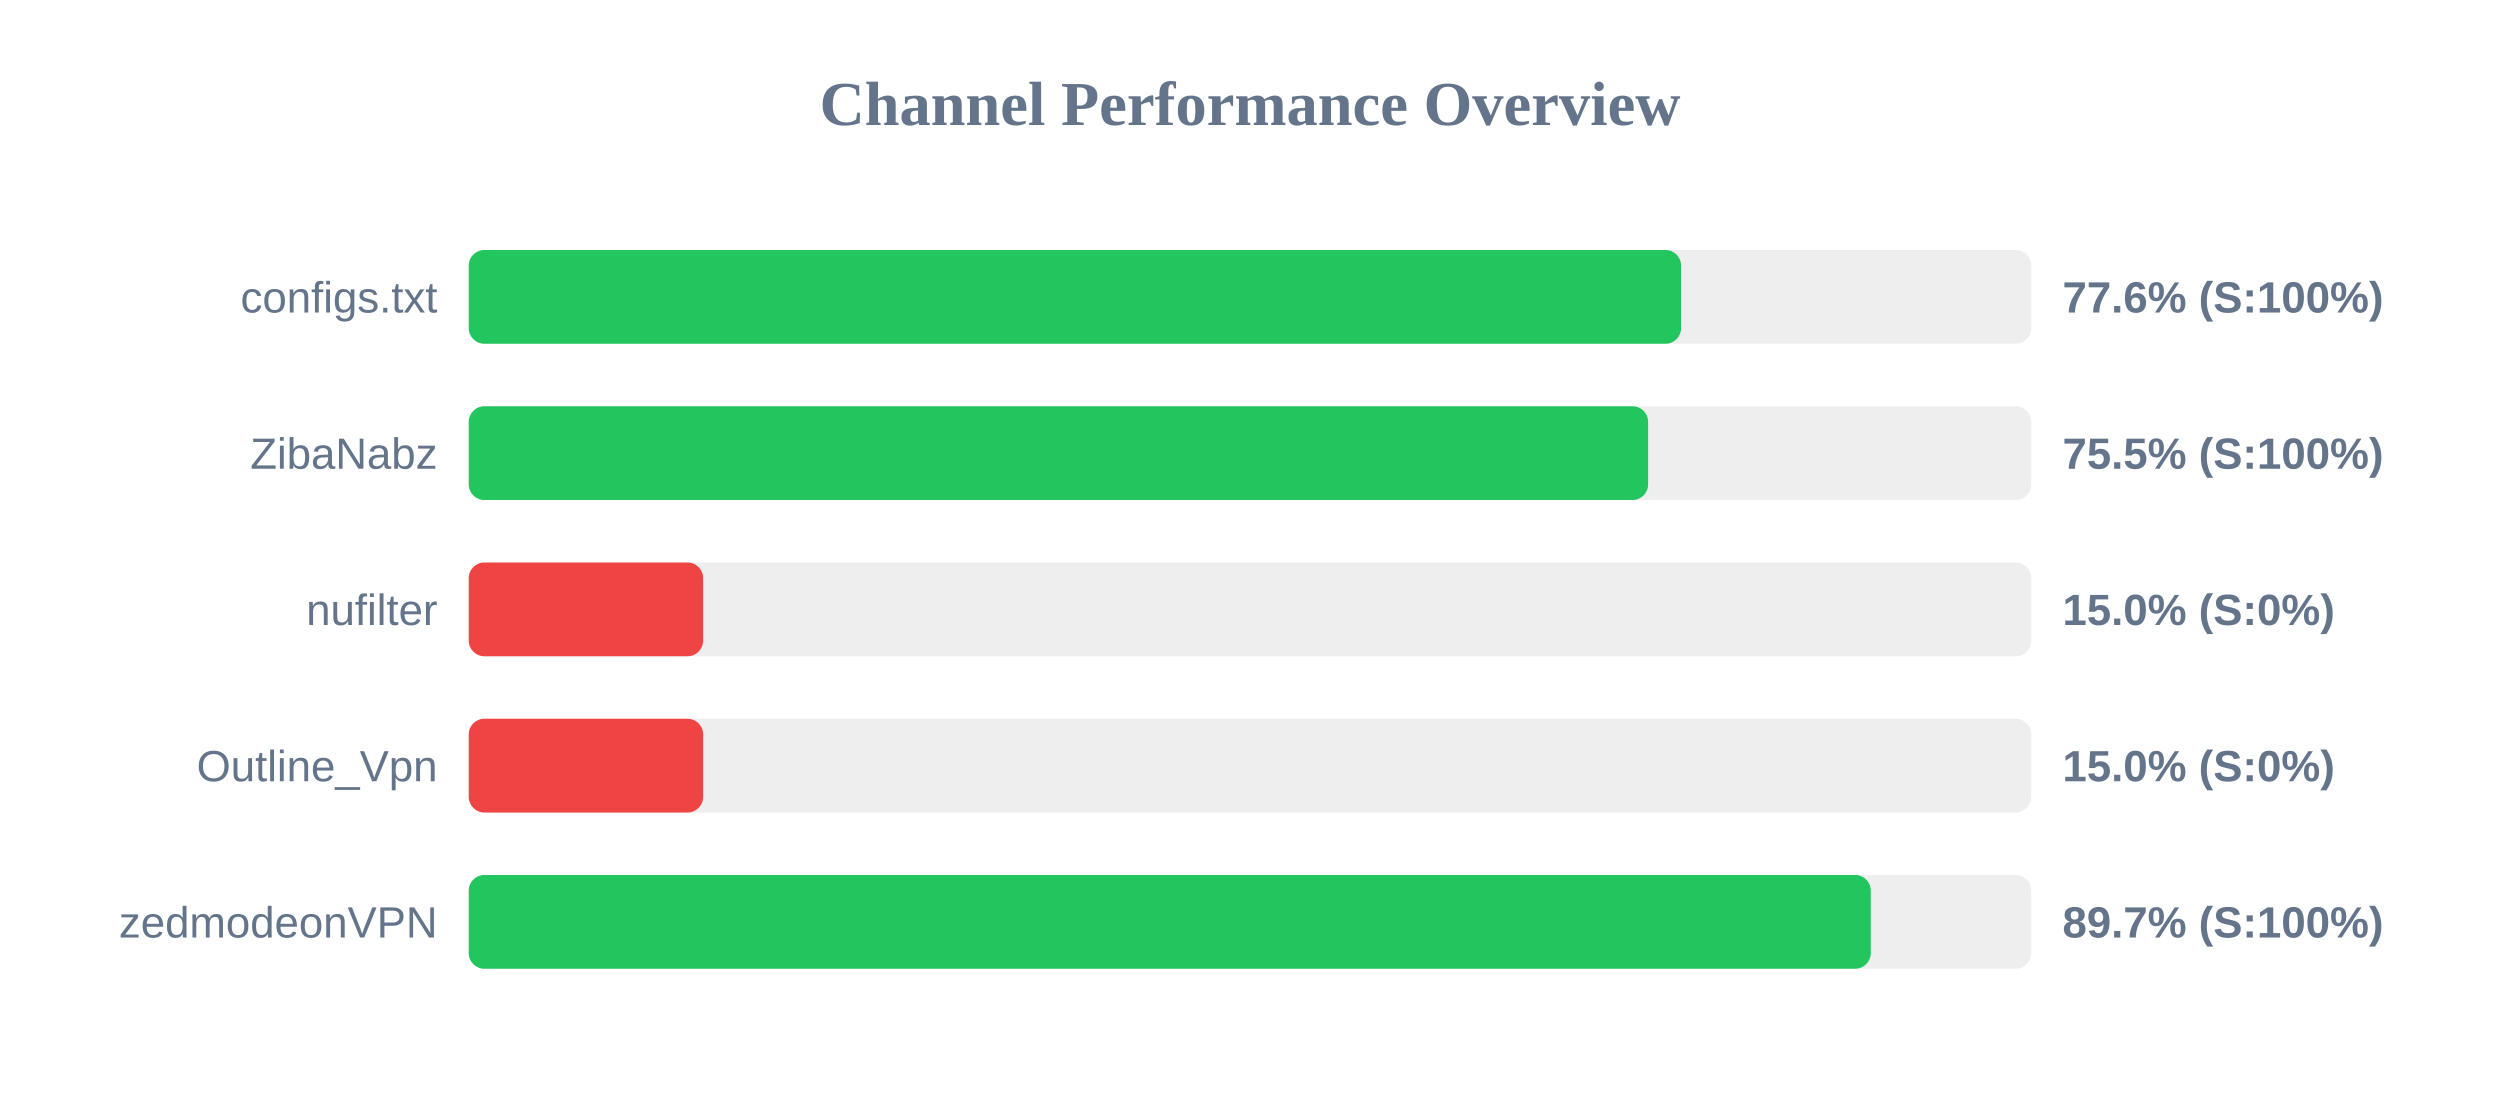
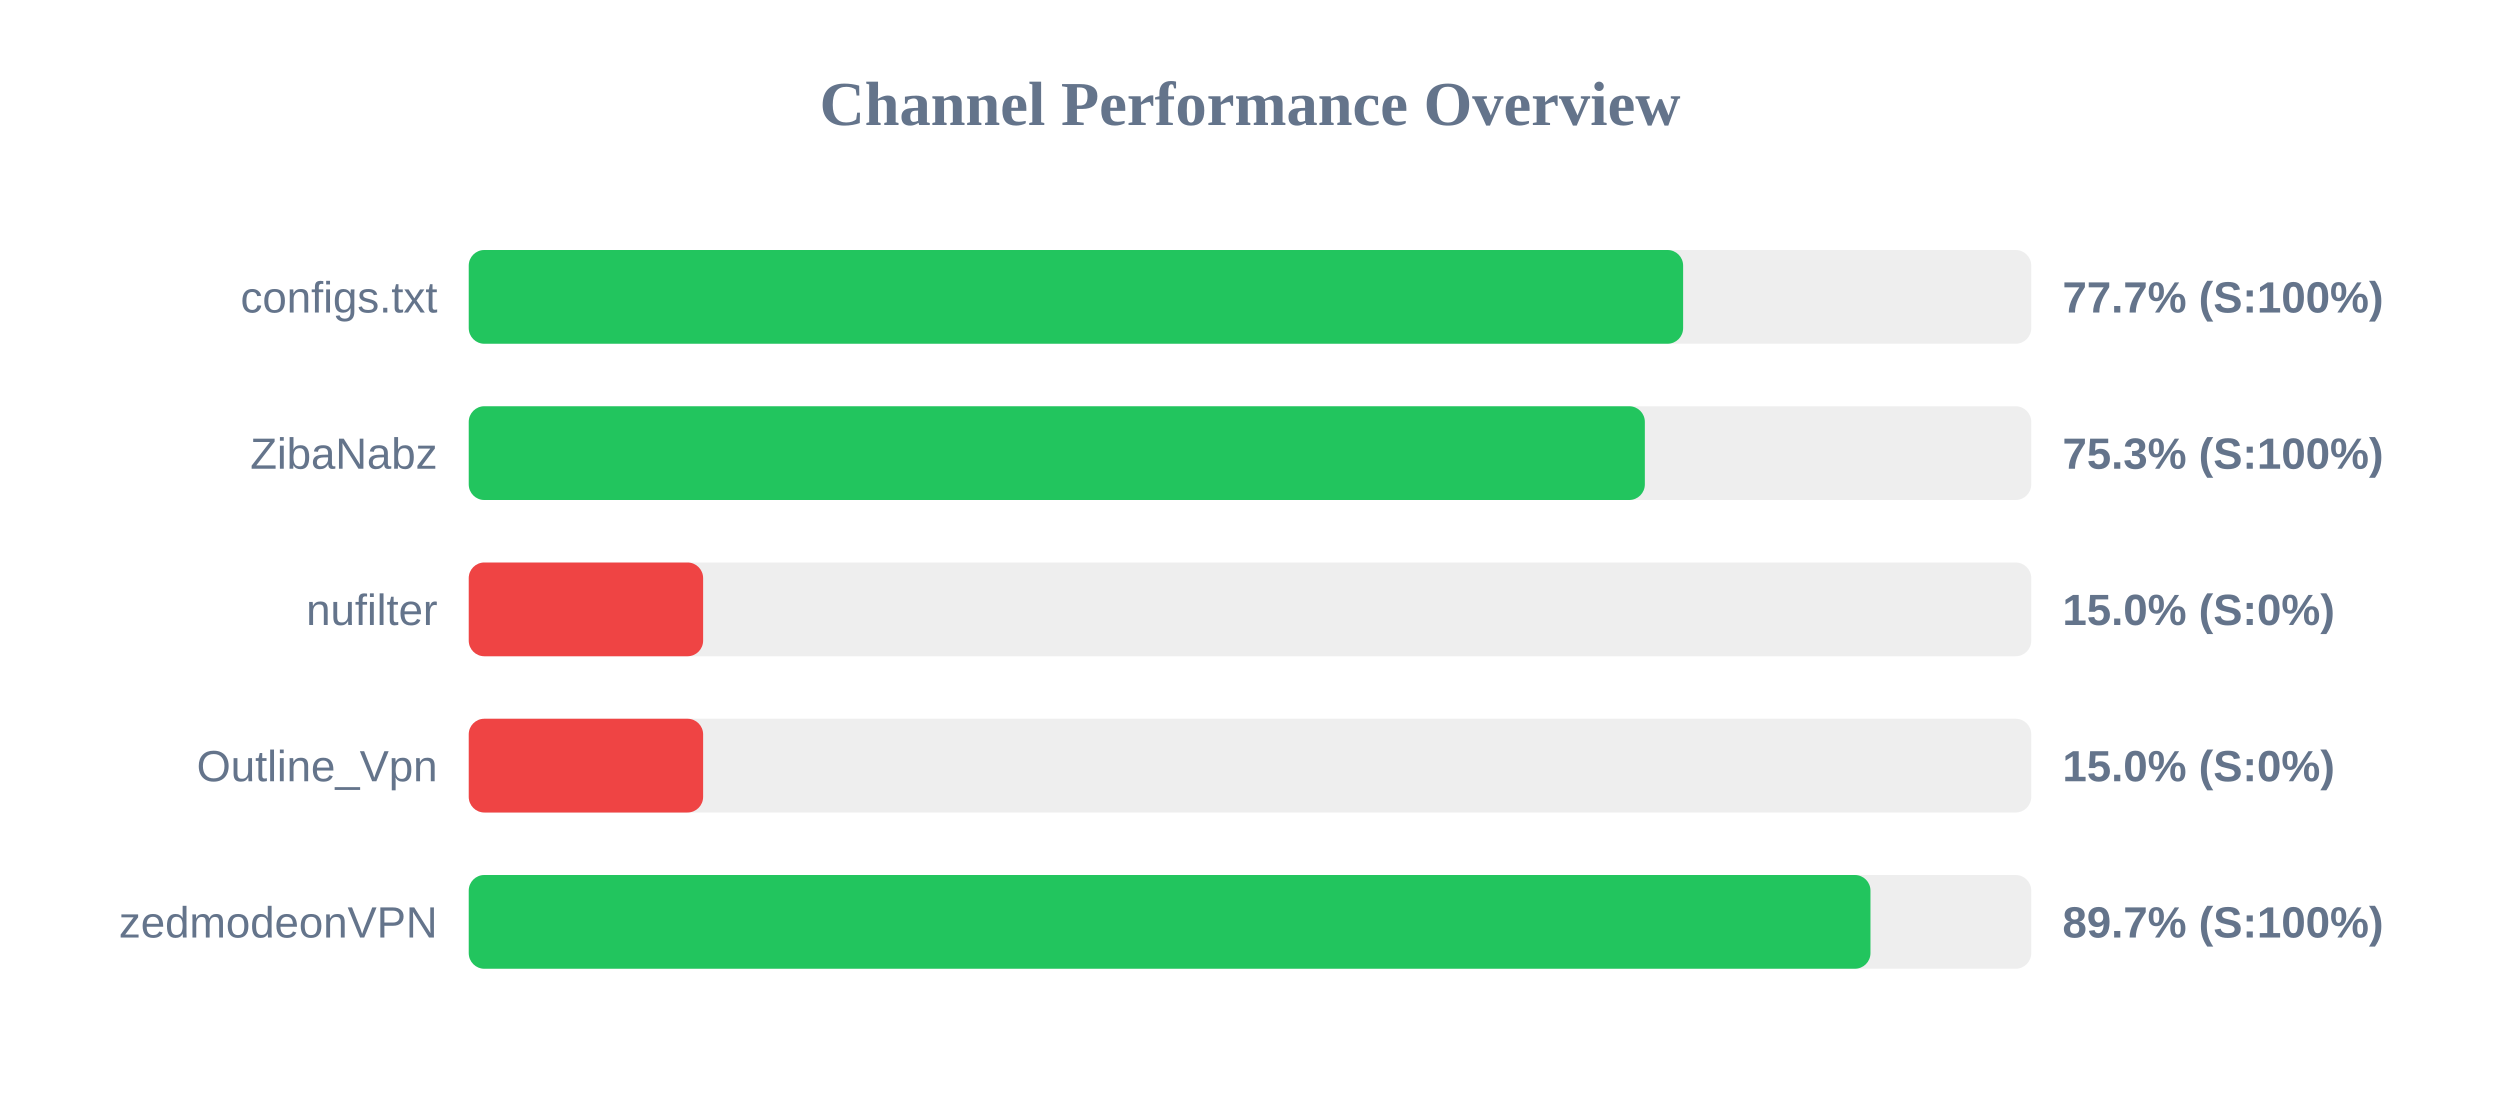
<svg xmlns="http://www.w3.org/2000/svg" width="800" height="350" version="1.1">
  <style>
        .row { font: 14px Arial; fill: #64748b; }
        .score { font: bold 14px Arial; fill: #64748b; }
    </style>
  <text x="400" y="40" text-anchor="middle" font-size="20px" font-weight="bold" fill="#64748b">Channel Performance Overview</text>
  <rect x="150" y="80" width="500" height="30" fill="#eee" rx="5" />
-   <rect x="150" y="80" width="387.95" height="30" fill="#22c55e" rx="5" />
+   <rect x="150" y="80" width="388.6" height="30" fill="#22c55e" rx="5" />
  <text x="140" y="100" text-anchor="end" class="row">configs.txt</text>
-   <text x="660" y="100" text-anchor="start" class="score">77.6% (S:100%)</text>
+   <text x="660" y="100" text-anchor="start" class="score">77.7% (S:100%)</text>
  <rect x="150" y="130" width="500" height="30" fill="#eee" rx="5" />
-   <rect x="150" y="130" width="377.4" height="30" fill="#22c55e" rx="5" />
+   <rect x="150" y="130" width="376.35" height="30" fill="#22c55e" rx="5" />
  <text x="140" y="150" text-anchor="end" class="row">ZibaNabz</text>
-   <text x="660" y="150" text-anchor="start" class="score">75.5% (S:100%)</text>
+   <text x="660" y="150" text-anchor="start" class="score">75.3% (S:100%)</text>
  <rect x="150" y="180" width="500" height="30" fill="#eee" rx="5" />
  <rect x="150" y="180" width="75.0" height="30" fill="#ef4444" rx="5" />
  <text x="140" y="200" text-anchor="end" class="row">nufilter</text>
  <text x="660" y="200" text-anchor="start" class="score">15.0% (S:0%)</text>
  <rect x="150" y="230" width="500" height="30" fill="#eee" rx="5" />
  <rect x="150" y="230" width="75.0" height="30" fill="#ef4444" rx="5" />
  <text x="140" y="250" text-anchor="end" class="row">Outline_Vpn</text>
  <text x="660" y="250" text-anchor="start" class="score">15.0% (S:0%)</text>
  <rect x="150" y="280" width="500" height="30" fill="#eee" rx="5" />
-   <rect x="150" y="280" width="448.65" height="30" fill="#22c55e" rx="5" />
+   <rect x="150" y="280" width="448.55" height="30" fill="#22c55e" rx="5" />
  <text x="140" y="300" text-anchor="end" class="row">zedmodeonVPN</text>
  <text x="660" y="300" text-anchor="start" class="score">89.7% (S:100%)</text>
</svg>
